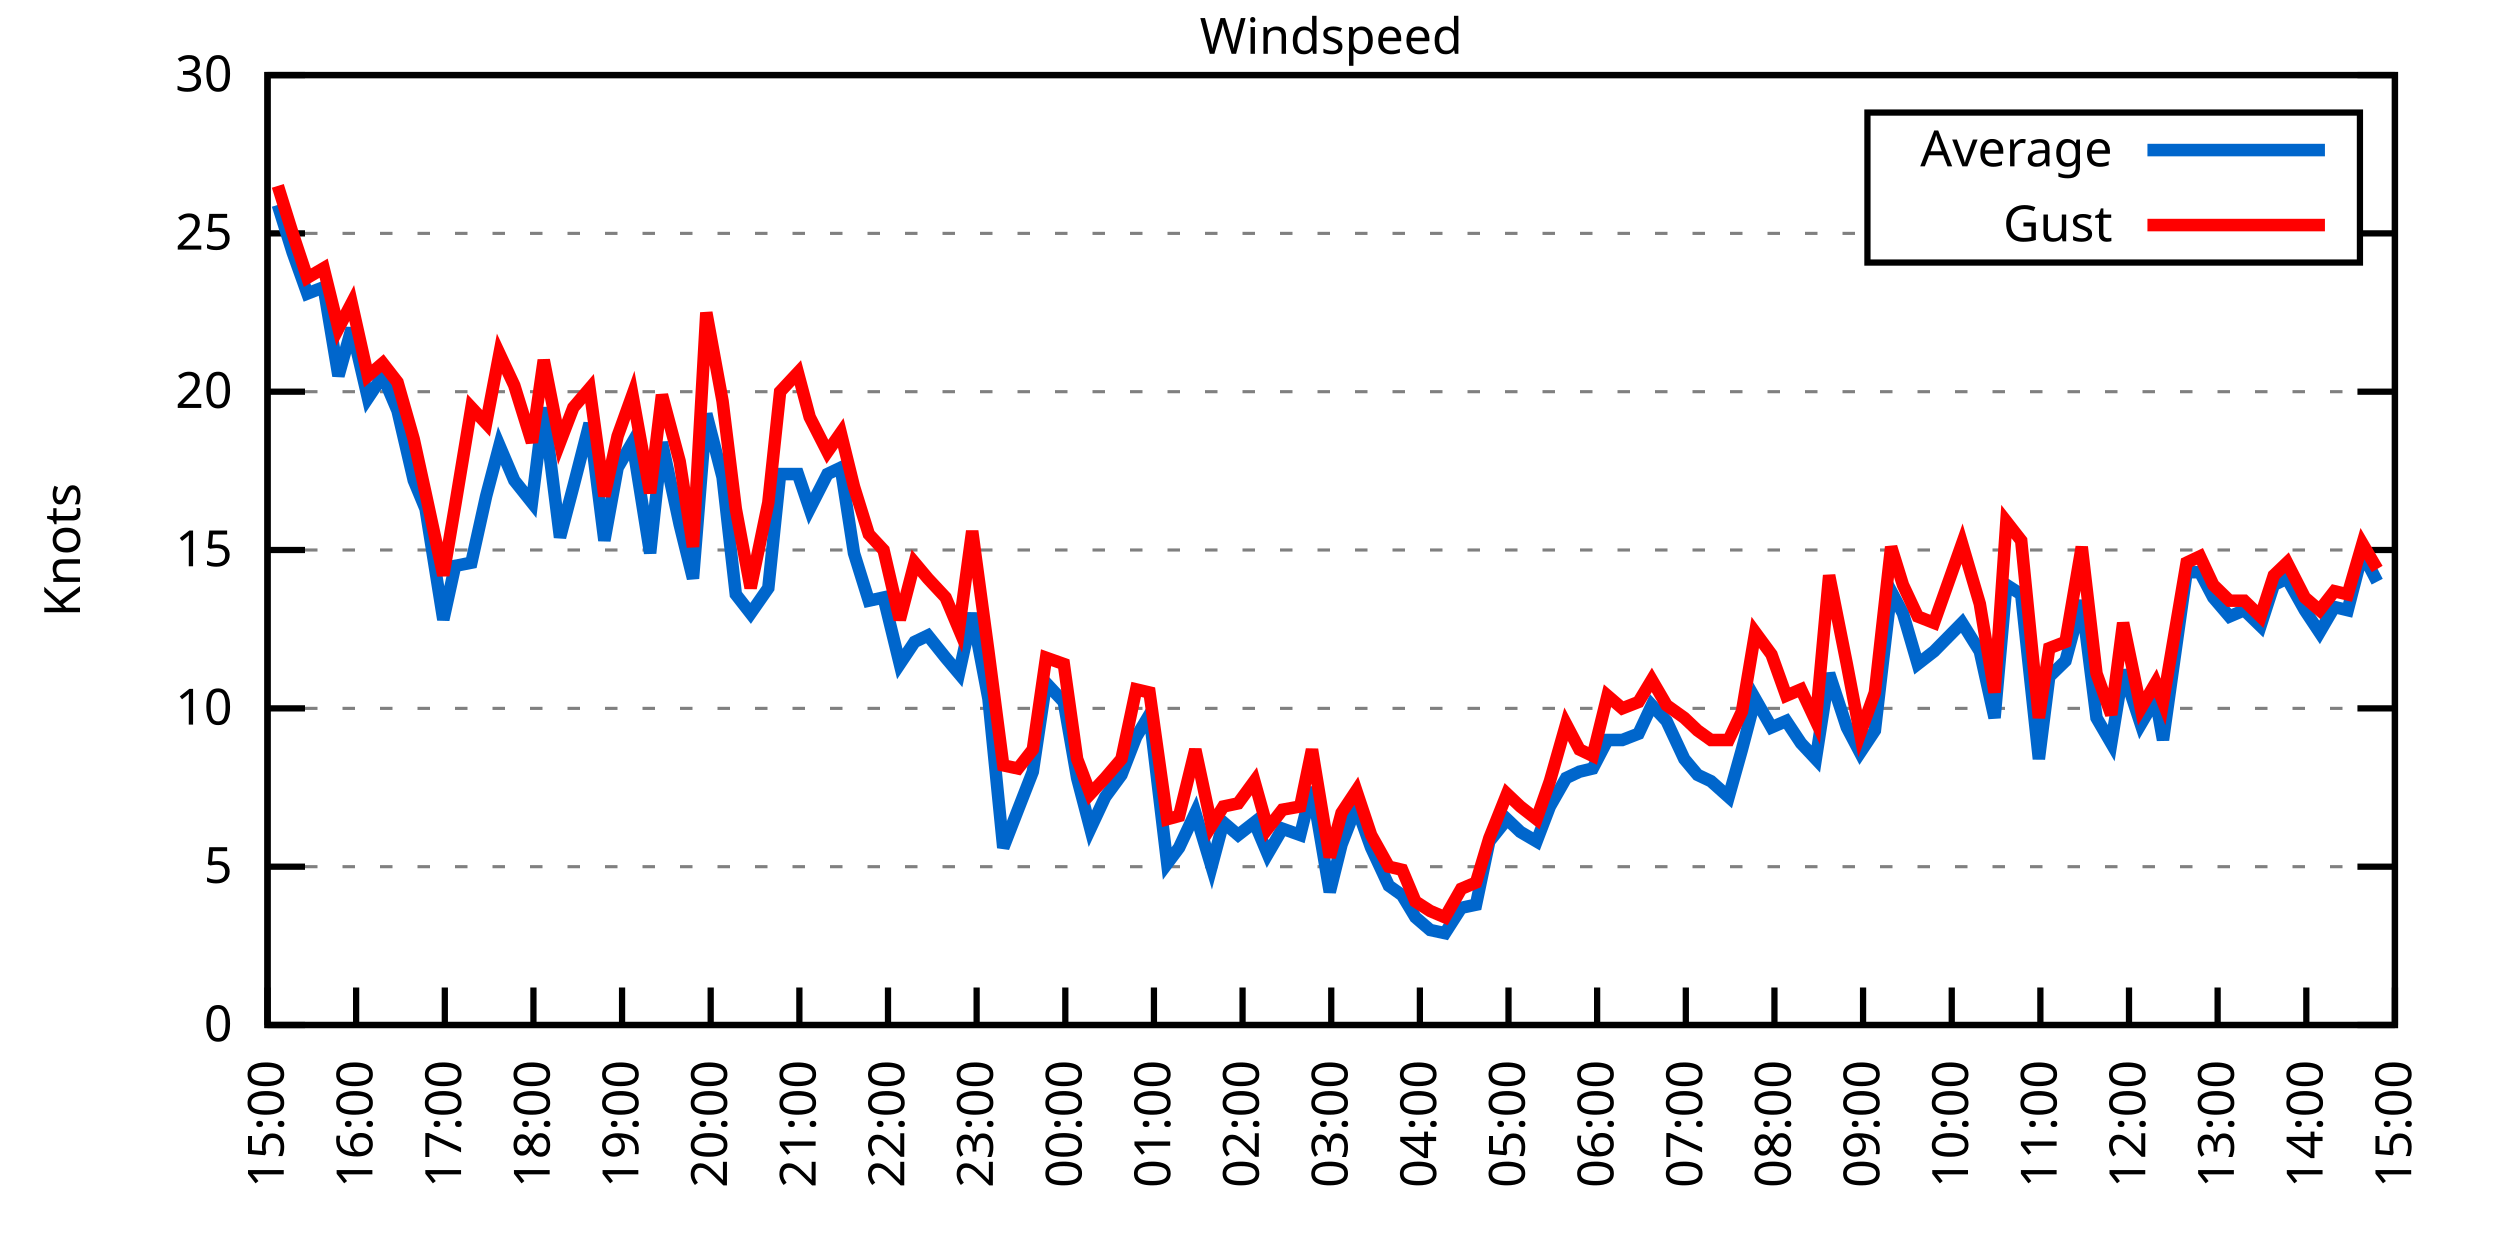
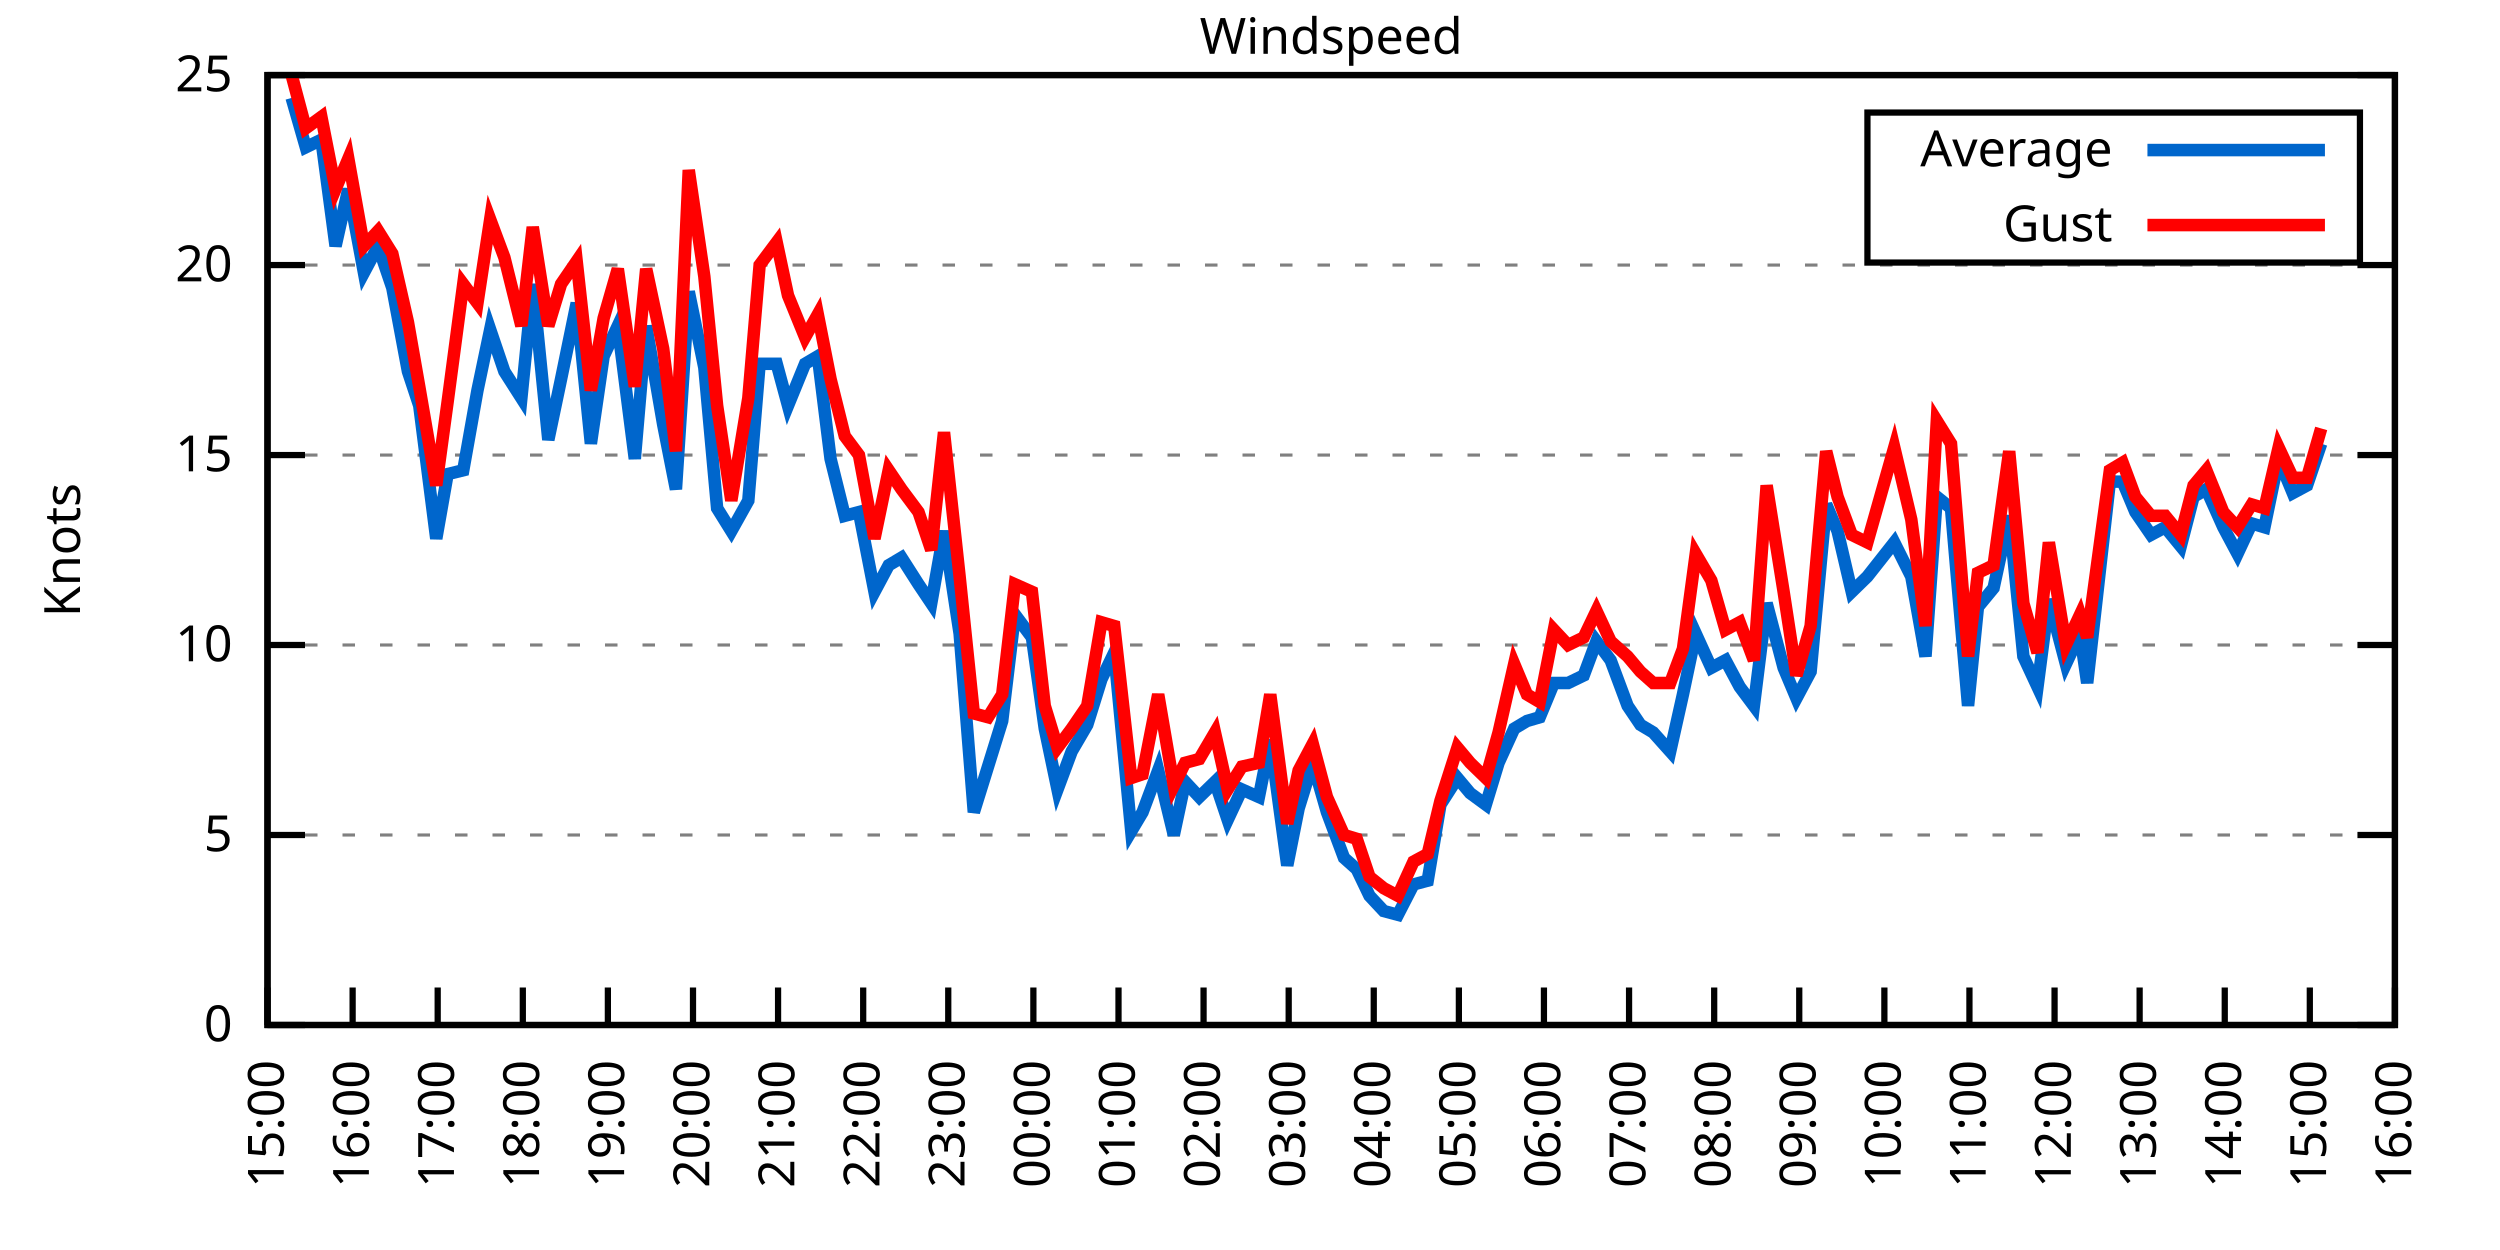
<svg xmlns="http://www.w3.org/2000/svg" xmlns:xlink="http://www.w3.org/1999/xlink" width="400" height="200" viewBox="0 0 400 200">
  <g id="gnuplot_canvas">
    <rect x="0" y="0" width="400" height="200" fill="none" />
    <defs>
      <circle id="gpDot" r="0.5" stroke-width="0.5" stroke="currentColor" />
      <path id="gpPt0" stroke-width="0.333" stroke="currentColor" d="M-1,0 h2 M0,-1 v2" />
      <path id="gpPt1" stroke-width="0.333" stroke="currentColor" d="M-1,-1 L1,1 M1,-1 L-1,1" />
      <path id="gpPt2" stroke-width="0.333" stroke="currentColor" d="M-1,0 L1,0 M0,-1 L0,1 M-1,-1 L1,1 M-1,1 L1,-1" />
      <rect id="gpPt3" stroke-width="0.333" stroke="currentColor" x="-1" y="-1" width="2" height="2" />
      <rect id="gpPt4" stroke-width="0.333" stroke="currentColor" fill="currentColor" x="-1" y="-1" width="2" height="2" />
      <circle id="gpPt5" stroke-width="0.333" stroke="currentColor" cx="0" cy="0" r="1" />
      <use xlink:href="#gpPt5" id="gpPt6" fill="currentColor" stroke="none" />
      <path id="gpPt7" stroke-width="0.333" stroke="currentColor" d="M0,-1.33 L-1.33,0.67 L1.33,0.67 z" />
      <use xlink:href="#gpPt7" id="gpPt8" fill="currentColor" stroke="none" />
      <use xlink:href="#gpPt7" id="gpPt9" stroke="currentColor" transform="rotate(180)" />
      <use xlink:href="#gpPt9" id="gpPt10" fill="currentColor" stroke="none" />
      <use xlink:href="#gpPt3" id="gpPt11" stroke="currentColor" transform="rotate(45)" />
      <use xlink:href="#gpPt11" id="gpPt12" fill="currentColor" stroke="none" />
      <path id="gpPt13" stroke-width="0.333" stroke="currentColor" d="M0,1.330 L1.265,0.411 L0.782,-1.067 L-0.782,-1.076 L-1.265,0.411 z" />
      <use xlink:href="#gpPt13" id="gpPt14" fill="currentColor" stroke="none" />
      <filter id="textbox" filterUnits="objectBoundingBox" x="0" y="0" height="1" width="1">
        <feFlood flood-color="white" flood-opacity="1" result="bgnd" />
        <feComposite in="SourceGraphic" in2="bgnd" operator="atop" />
      </filter>
      <filter id="greybox" filterUnits="objectBoundingBox" x="0" y="0" height="1" width="1">
        <feFlood flood-color="lightgrey" flood-opacity="1" result="grey" />
        <feComposite in="SourceGraphic" in2="grey" operator="atop" />
      </filter>
    </defs>
    <g fill="none" color="white" stroke="currentColor" stroke-width="1.00" stroke-linecap="butt" stroke-linejoin="miter">
</g>
    <g fill="none" color="black" stroke="currentColor" stroke-width="1.00" stroke-linecap="butt" stroke-linejoin="miter">
      <g stroke="none" shape-rendering="crispEdges">
        <polygon fill="rgb(255, 255, 255)" points="42.80,164.00 383.18,164.00 383.18,12.02 42.80,12.02 " />
      </g>
    </g>
    <g fill="none" color="black" stroke="currentColor" stroke-width="1.00" stroke-linecap="butt" stroke-linejoin="miter">
</g>
    <g fill="none" color="black" stroke="black" stroke-width="0.50" stroke-linecap="butt" stroke-linejoin="miter">
</g>
    <g fill="none" color="gray" stroke="currentColor" stroke-width="0.50" stroke-linecap="butt" stroke-linejoin="miter">
      <path stroke="gray" stroke-dasharray="2,4" class="gridline" d="M42.80,164.00 L383.19,164.00  " />
    </g>
    <g fill="none" color="gray" stroke="gray" stroke-width="1.00" stroke-linecap="butt" stroke-linejoin="miter">
</g>
    <g fill="none" color="black" stroke="currentColor" stroke-width="1.00" stroke-linecap="butt" stroke-linejoin="miter">
      <path stroke="black" d="M42.80,164.00 L48.80,164.00 M383.19,164.00 L377.19,164.00  " />
      <g transform="translate(37.20,166.60)" stroke="none" fill="black" font-family="Sans" font-size="8.00" text-anchor="end">
        <text>
          <tspan font-family="Sans"> 0</tspan>
        </text>
      </g>
    </g>
    <g fill="none" color="black" stroke="currentColor" stroke-width="1.00" stroke-linecap="butt" stroke-linejoin="miter">
</g>
    <g fill="none" color="black" stroke="black" stroke-width="0.50" stroke-linecap="butt" stroke-linejoin="miter">
</g>
    <g fill="none" color="gray" stroke="currentColor" stroke-width="0.50" stroke-linecap="butt" stroke-linejoin="miter">
-       <path stroke="gray" stroke-dasharray="2,4" class="gridline" d="M42.80,138.67 L383.19,138.67  " />
-     </g>
-     <g fill="none" color="gray" stroke="gray" stroke-width="1.00" stroke-linecap="butt" stroke-linejoin="miter">
- </g>
-     <g fill="none" color="black" stroke="currentColor" stroke-width="1.00" stroke-linecap="butt" stroke-linejoin="miter">
-       <path stroke="black" d="M42.80,138.67 L48.80,138.67 M383.19,138.67 L377.19,138.67  " />
-       <g transform="translate(37.20,141.27)" stroke="none" fill="black" font-family="Sans" font-size="8.00" text-anchor="end">
+       <path stroke="gray" stroke-dasharray="2,4" class="gridline" d="M42.80,133.60 L383.19,133.60  " />
+     </g>
+     <g fill="none" color="gray" stroke="gray" stroke-width="1.00" stroke-linecap="butt" stroke-linejoin="miter">
+ </g>
+     <g fill="none" color="black" stroke="currentColor" stroke-width="1.00" stroke-linecap="butt" stroke-linejoin="miter">
+       <path stroke="black" d="M42.80,133.60 L48.80,133.60 M383.19,133.60 L377.19,133.60  " />
+       <g transform="translate(37.20,136.20)" stroke="none" fill="black" font-family="Sans" font-size="8.00" text-anchor="end">
        <text>
          <tspan font-family="Sans"> 5</tspan>
        </text>
      </g>
    </g>
    <g fill="none" color="black" stroke="currentColor" stroke-width="1.00" stroke-linecap="butt" stroke-linejoin="miter">
</g>
    <g fill="none" color="black" stroke="black" stroke-width="0.50" stroke-linecap="butt" stroke-linejoin="miter">
</g>
    <g fill="none" color="gray" stroke="currentColor" stroke-width="0.50" stroke-linecap="butt" stroke-linejoin="miter">
-       <path stroke="gray" stroke-dasharray="2,4" class="gridline" d="M42.80,113.34 L383.19,113.34  " />
-     </g>
-     <g fill="none" color="gray" stroke="gray" stroke-width="1.00" stroke-linecap="butt" stroke-linejoin="miter">
- </g>
-     <g fill="none" color="black" stroke="currentColor" stroke-width="1.00" stroke-linecap="butt" stroke-linejoin="miter">
-       <path stroke="black" d="M42.80,113.34 L48.80,113.34 M383.19,113.34 L377.19,113.34  " />
-       <g transform="translate(37.20,115.94)" stroke="none" fill="black" font-family="Sans" font-size="8.00" text-anchor="end">
+       <path stroke="gray" stroke-dasharray="2,4" class="gridline" d="M42.80,103.20 L383.19,103.20  " />
+     </g>
+     <g fill="none" color="gray" stroke="gray" stroke-width="1.00" stroke-linecap="butt" stroke-linejoin="miter">
+ </g>
+     <g fill="none" color="black" stroke="currentColor" stroke-width="1.00" stroke-linecap="butt" stroke-linejoin="miter">
+       <path stroke="black" d="M42.80,103.20 L48.80,103.20 M383.19,103.20 L377.19,103.20  " />
+       <g transform="translate(37.20,105.80)" stroke="none" fill="black" font-family="Sans" font-size="8.00" text-anchor="end">
        <text>
          <tspan font-family="Sans"> 10</tspan>
        </text>
      </g>
    </g>
    <g fill="none" color="black" stroke="currentColor" stroke-width="1.00" stroke-linecap="butt" stroke-linejoin="miter">
</g>
    <g fill="none" color="black" stroke="black" stroke-width="0.50" stroke-linecap="butt" stroke-linejoin="miter">
</g>
    <g fill="none" color="gray" stroke="currentColor" stroke-width="0.50" stroke-linecap="butt" stroke-linejoin="miter">
-       <path stroke="gray" stroke-dasharray="2,4" class="gridline" d="M42.80,88.00 L383.19,88.00  " />
-     </g>
-     <g fill="none" color="gray" stroke="gray" stroke-width="1.00" stroke-linecap="butt" stroke-linejoin="miter">
- </g>
-     <g fill="none" color="black" stroke="currentColor" stroke-width="1.00" stroke-linecap="butt" stroke-linejoin="miter">
-       <path stroke="black" d="M42.80,88.00 L48.80,88.00 M383.19,88.00 L377.19,88.00  " />
-       <g transform="translate(37.20,90.60)" stroke="none" fill="black" font-family="Sans" font-size="8.00" text-anchor="end">
+       <path stroke="gray" stroke-dasharray="2,4" class="gridline" d="M42.80,72.81 L383.19,72.81  " />
+     </g>
+     <g fill="none" color="gray" stroke="gray" stroke-width="1.00" stroke-linecap="butt" stroke-linejoin="miter">
+ </g>
+     <g fill="none" color="black" stroke="currentColor" stroke-width="1.00" stroke-linecap="butt" stroke-linejoin="miter">
+       <path stroke="black" d="M42.80,72.81 L48.80,72.81 M383.19,72.81 L377.19,72.81  " />
+       <g transform="translate(37.20,75.41)" stroke="none" fill="black" font-family="Sans" font-size="8.00" text-anchor="end">
        <text>
          <tspan font-family="Sans"> 15</tspan>
        </text>
      </g>
    </g>
    <g fill="none" color="black" stroke="currentColor" stroke-width="1.00" stroke-linecap="butt" stroke-linejoin="miter">
</g>
    <g fill="none" color="black" stroke="black" stroke-width="0.50" stroke-linecap="butt" stroke-linejoin="miter">
</g>
    <g fill="none" color="gray" stroke="currentColor" stroke-width="0.50" stroke-linecap="butt" stroke-linejoin="miter">
-       <path stroke="gray" stroke-dasharray="2,4" class="gridline" d="M42.80,62.67 L383.19,62.67  " />
-     </g>
-     <g fill="none" color="gray" stroke="gray" stroke-width="1.00" stroke-linecap="butt" stroke-linejoin="miter">
- </g>
-     <g fill="none" color="black" stroke="currentColor" stroke-width="1.00" stroke-linecap="butt" stroke-linejoin="miter">
-       <path stroke="black" d="M42.80,62.67 L48.80,62.67 M383.19,62.67 L377.19,62.67  " />
-       <g transform="translate(37.20,65.27)" stroke="none" fill="black" font-family="Sans" font-size="8.00" text-anchor="end">
+       <path stroke="gray" stroke-dasharray="2,4" class="gridline" d="M42.80,42.41 L383.19,42.41  " />
+     </g>
+     <g fill="none" color="gray" stroke="gray" stroke-width="1.00" stroke-linecap="butt" stroke-linejoin="miter">
+ </g>
+     <g fill="none" color="black" stroke="currentColor" stroke-width="1.00" stroke-linecap="butt" stroke-linejoin="miter">
+       <path stroke="black" d="M42.80,42.41 L48.80,42.41 M383.19,42.41 L377.19,42.41  " />
+       <g transform="translate(37.20,45.01)" stroke="none" fill="black" font-family="Sans" font-size="8.00" text-anchor="end">
        <text>
          <tspan font-family="Sans"> 20</tspan>
-         </text>
-       </g>
-     </g>
-     <g fill="none" color="black" stroke="currentColor" stroke-width="1.00" stroke-linecap="butt" stroke-linejoin="miter">
- </g>
-     <g fill="none" color="black" stroke="black" stroke-width="0.50" stroke-linecap="butt" stroke-linejoin="miter">
- </g>
-     <g fill="none" color="gray" stroke="currentColor" stroke-width="0.50" stroke-linecap="butt" stroke-linejoin="miter">
-       <path stroke="gray" stroke-dasharray="2,4" class="gridline" d="M42.80,37.34 L298.79,37.34 M377.59,37.34 L383.19,37.34  " />
-     </g>
-     <g fill="none" color="gray" stroke="gray" stroke-width="1.00" stroke-linecap="butt" stroke-linejoin="miter">
- </g>
-     <g fill="none" color="black" stroke="currentColor" stroke-width="1.00" stroke-linecap="butt" stroke-linejoin="miter">
-       <path stroke="black" d="M42.80,37.34 L48.80,37.34 M383.19,37.34 L377.19,37.34  " />
-       <g transform="translate(37.20,39.94)" stroke="none" fill="black" font-family="Sans" font-size="8.00" text-anchor="end">
-         <text>
-           <tspan font-family="Sans"> 25</tspan>
        </text>
      </g>
    </g>
    <g fill="none" color="black" stroke="currentColor" stroke-width="1.00" stroke-linecap="butt" stroke-linejoin="miter">
</g>
    <g fill="none" color="black" stroke="black" stroke-width="0.50" stroke-linecap="butt" stroke-linejoin="miter">
</g>
    <g fill="none" color="gray" stroke="currentColor" stroke-width="0.50" stroke-linecap="butt" stroke-linejoin="miter">
      <path stroke="gray" stroke-dasharray="2,4" class="gridline" d="M42.80,12.01 L383.19,12.01  " />
    </g>
    <g fill="none" color="gray" stroke="gray" stroke-width="1.00" stroke-linecap="butt" stroke-linejoin="miter">
</g>
    <g fill="none" color="black" stroke="currentColor" stroke-width="1.00" stroke-linecap="butt" stroke-linejoin="miter">
      <path stroke="black" d="M42.80,12.01 L48.80,12.01 M383.19,12.01 L377.19,12.01  " />
      <g transform="translate(37.20,14.61)" stroke="none" fill="black" font-family="Sans" font-size="8.00" text-anchor="end">
        <text>
-           <tspan font-family="Sans"> 30</tspan>
+           <tspan font-family="Sans"> 25</tspan>
        </text>
      </g>
    </g>
    <g fill="none" color="black" stroke="currentColor" stroke-width="1.00" stroke-linecap="butt" stroke-linejoin="miter">
      <path stroke="black" d="M42.80,164.00 L42.80,158.00  " />
      <g transform="translate(45.40,169.60) rotate(270.00)" stroke="none" fill="black" font-family="Sans" font-size="8.00" text-anchor="end">
        <text>
          <tspan font-family="Sans">15:00</tspan>
        </text>
      </g>
    </g>
    <g fill="none" color="black" stroke="currentColor" stroke-width="1.00" stroke-linecap="butt" stroke-linejoin="miter">
-       <path stroke="black" d="M56.98,164.00 L56.98,158.00  " />
-       <g transform="translate(59.58,169.60) rotate(270.00)" stroke="none" fill="black" font-family="Sans" font-size="8.00" text-anchor="end">
+       <path stroke="black" d="M56.42,164.00 L56.42,158.00  " />
+       <g transform="translate(59.02,169.60) rotate(270.00)" stroke="none" fill="black" font-family="Sans" font-size="8.00" text-anchor="end">
        <text>
          <tspan font-family="Sans">16:00</tspan>
        </text>
      </g>
    </g>
    <g fill="none" color="black" stroke="currentColor" stroke-width="1.00" stroke-linecap="butt" stroke-linejoin="miter">
-       <path stroke="black" d="M71.17,164.00 L71.17,158.00  " />
-       <g transform="translate(73.77,169.60) rotate(270.00)" stroke="none" fill="black" font-family="Sans" font-size="8.00" text-anchor="end">
+       <path stroke="black" d="M70.03,164.00 L70.03,158.00  " />
+       <g transform="translate(72.63,169.60) rotate(270.00)" stroke="none" fill="black" font-family="Sans" font-size="8.00" text-anchor="end">
        <text>
          <tspan font-family="Sans">17:00</tspan>
        </text>
      </g>
    </g>
    <g fill="none" color="black" stroke="currentColor" stroke-width="1.00" stroke-linecap="butt" stroke-linejoin="miter">
-       <path stroke="black" d="M85.35,164.00 L85.35,158.00  " />
-       <g transform="translate(87.95,169.60) rotate(270.00)" stroke="none" fill="black" font-family="Sans" font-size="8.00" text-anchor="end">
+       <path stroke="black" d="M83.65,164.00 L83.65,158.00  " />
+       <g transform="translate(86.25,169.60) rotate(270.00)" stroke="none" fill="black" font-family="Sans" font-size="8.00" text-anchor="end">
        <text>
          <tspan font-family="Sans">18:00</tspan>
        </text>
      </g>
    </g>
    <g fill="none" color="black" stroke="currentColor" stroke-width="1.00" stroke-linecap="butt" stroke-linejoin="miter">
-       <path stroke="black" d="M99.53,164.00 L99.53,158.00  " />
-       <g transform="translate(102.13,169.60) rotate(270.00)" stroke="none" fill="black" font-family="Sans" font-size="8.00" text-anchor="end">
+       <path stroke="black" d="M97.26,164.00 L97.26,158.00  " />
+       <g transform="translate(99.86,169.60) rotate(270.00)" stroke="none" fill="black" font-family="Sans" font-size="8.00" text-anchor="end">
        <text>
          <tspan font-family="Sans">19:00</tspan>
        </text>
      </g>
    </g>
    <g fill="none" color="black" stroke="currentColor" stroke-width="1.00" stroke-linecap="butt" stroke-linejoin="miter">
-       <path stroke="black" d="M113.71,164.00 L113.71,158.00  " />
-       <g transform="translate(116.31,169.60) rotate(270.00)" stroke="none" fill="black" font-family="Sans" font-size="8.00" text-anchor="end">
+       <path stroke="black" d="M110.88,164.00 L110.88,158.00  " />
+       <g transform="translate(113.48,169.60) rotate(270.00)" stroke="none" fill="black" font-family="Sans" font-size="8.00" text-anchor="end">
        <text>
          <tspan font-family="Sans">20:00</tspan>
        </text>
      </g>
    </g>
    <g fill="none" color="black" stroke="currentColor" stroke-width="1.00" stroke-linecap="butt" stroke-linejoin="miter">
-       <path stroke="black" d="M127.90,164.00 L127.90,158.00  " />
-       <g transform="translate(130.50,169.60) rotate(270.00)" stroke="none" fill="black" font-family="Sans" font-size="8.00" text-anchor="end">
+       <path stroke="black" d="M124.49,164.00 L124.49,158.00  " />
+       <g transform="translate(127.09,169.60) rotate(270.00)" stroke="none" fill="black" font-family="Sans" font-size="8.00" text-anchor="end">
        <text>
          <tspan font-family="Sans">21:00</tspan>
        </text>
      </g>
    </g>
    <g fill="none" color="black" stroke="currentColor" stroke-width="1.00" stroke-linecap="butt" stroke-linejoin="miter">
-       <path stroke="black" d="M142.08,164.00 L142.08,158.00  " />
-       <g transform="translate(144.68,169.60) rotate(270.00)" stroke="none" fill="black" font-family="Sans" font-size="8.00" text-anchor="end">
+       <path stroke="black" d="M138.11,164.00 L138.11,158.00  " />
+       <g transform="translate(140.71,169.60) rotate(270.00)" stroke="none" fill="black" font-family="Sans" font-size="8.00" text-anchor="end">
        <text>
          <tspan font-family="Sans">22:00</tspan>
        </text>
      </g>
    </g>
    <g fill="none" color="black" stroke="currentColor" stroke-width="1.00" stroke-linecap="butt" stroke-linejoin="miter">
-       <path stroke="black" d="M156.26,164.00 L156.26,158.00  " />
-       <g transform="translate(158.86,169.60) rotate(270.00)" stroke="none" fill="black" font-family="Sans" font-size="8.00" text-anchor="end">
+       <path stroke="black" d="M151.72,164.00 L151.72,158.00  " />
+       <g transform="translate(154.32,169.60) rotate(270.00)" stroke="none" fill="black" font-family="Sans" font-size="8.00" text-anchor="end">
        <text>
          <tspan font-family="Sans">23:00</tspan>
        </text>
      </g>
    </g>
    <g fill="none" color="black" stroke="currentColor" stroke-width="1.00" stroke-linecap="butt" stroke-linejoin="miter">
-       <path stroke="black" d="M170.45,164.00 L170.45,158.00  " />
-       <g transform="translate(173.05,169.60) rotate(270.00)" stroke="none" fill="black" font-family="Sans" font-size="8.00" text-anchor="end">
+       <path stroke="black" d="M165.34,164.00 L165.34,158.00  " />
+       <g transform="translate(167.94,169.60) rotate(270.00)" stroke="none" fill="black" font-family="Sans" font-size="8.00" text-anchor="end">
        <text>
          <tspan font-family="Sans">00:00</tspan>
        </text>
      </g>
    </g>
    <g fill="none" color="black" stroke="currentColor" stroke-width="1.00" stroke-linecap="butt" stroke-linejoin="miter">
-       <path stroke="black" d="M184.63,164.00 L184.63,158.00  " />
-       <g transform="translate(187.23,169.60) rotate(270.00)" stroke="none" fill="black" font-family="Sans" font-size="8.00" text-anchor="end">
+       <path stroke="black" d="M178.96,164.00 L178.96,158.00  " />
+       <g transform="translate(181.56,169.60) rotate(270.00)" stroke="none" fill="black" font-family="Sans" font-size="8.00" text-anchor="end">
        <text>
          <tspan font-family="Sans">01:00</tspan>
        </text>
      </g>
    </g>
    <g fill="none" color="black" stroke="currentColor" stroke-width="1.00" stroke-linecap="butt" stroke-linejoin="miter">
-       <path stroke="black" d="M198.81,164.00 L198.81,158.00  " />
-       <g transform="translate(201.41,169.60) rotate(270.00)" stroke="none" fill="black" font-family="Sans" font-size="8.00" text-anchor="end">
+       <path stroke="black" d="M192.57,164.00 L192.57,158.00  " />
+       <g transform="translate(195.17,169.60) rotate(270.00)" stroke="none" fill="black" font-family="Sans" font-size="8.00" text-anchor="end">
        <text>
          <tspan font-family="Sans">02:00</tspan>
        </text>
      </g>
    </g>
    <g fill="none" color="black" stroke="currentColor" stroke-width="1.00" stroke-linecap="butt" stroke-linejoin="miter">
-       <path stroke="black" d="M213.00,164.00 L213.00,158.00  " />
-       <g transform="translate(215.60,169.60) rotate(270.00)" stroke="none" fill="black" font-family="Sans" font-size="8.00" text-anchor="end">
+       <path stroke="black" d="M206.19,164.00 L206.19,158.00  " />
+       <g transform="translate(208.79,169.60) rotate(270.00)" stroke="none" fill="black" font-family="Sans" font-size="8.00" text-anchor="end">
        <text>
          <tspan font-family="Sans">03:00</tspan>
        </text>
      </g>
    </g>
    <g fill="none" color="black" stroke="currentColor" stroke-width="1.00" stroke-linecap="butt" stroke-linejoin="miter">
-       <path stroke="black" d="M227.18,164.00 L227.18,158.00  " />
-       <g transform="translate(229.78,169.60) rotate(270.00)" stroke="none" fill="black" font-family="Sans" font-size="8.00" text-anchor="end">
+       <path stroke="black" d="M219.80,164.00 L219.80,158.00  " />
+       <g transform="translate(222.40,169.60) rotate(270.00)" stroke="none" fill="black" font-family="Sans" font-size="8.00" text-anchor="end">
        <text>
          <tspan font-family="Sans">04:00</tspan>
        </text>
      </g>
    </g>
    <g fill="none" color="black" stroke="currentColor" stroke-width="1.00" stroke-linecap="butt" stroke-linejoin="miter">
-       <path stroke="black" d="M241.36,164.00 L241.36,158.00  " />
-       <g transform="translate(243.96,169.60) rotate(270.00)" stroke="none" fill="black" font-family="Sans" font-size="8.00" text-anchor="end">
+       <path stroke="black" d="M233.42,164.00 L233.42,158.00  " />
+       <g transform="translate(236.02,169.60) rotate(270.00)" stroke="none" fill="black" font-family="Sans" font-size="8.00" text-anchor="end">
        <text>
          <tspan font-family="Sans">05:00</tspan>
        </text>
      </g>
    </g>
    <g fill="none" color="black" stroke="currentColor" stroke-width="1.00" stroke-linecap="butt" stroke-linejoin="miter">
-       <path stroke="black" d="M255.54,164.00 L255.54,158.00  " />
-       <g transform="translate(258.14,169.60) rotate(270.00)" stroke="none" fill="black" font-family="Sans" font-size="8.00" text-anchor="end">
+       <path stroke="black" d="M247.03,164.00 L247.03,158.00  " />
+       <g transform="translate(249.63,169.60) rotate(270.00)" stroke="none" fill="black" font-family="Sans" font-size="8.00" text-anchor="end">
        <text>
          <tspan font-family="Sans">06:00</tspan>
        </text>
      </g>
    </g>
    <g fill="none" color="black" stroke="currentColor" stroke-width="1.00" stroke-linecap="butt" stroke-linejoin="miter">
-       <path stroke="black" d="M269.73,164.00 L269.73,158.00  " />
-       <g transform="translate(272.33,169.60) rotate(270.00)" stroke="none" fill="black" font-family="Sans" font-size="8.00" text-anchor="end">
+       <path stroke="black" d="M260.65,164.00 L260.65,158.00  " />
+       <g transform="translate(263.25,169.60) rotate(270.00)" stroke="none" fill="black" font-family="Sans" font-size="8.00" text-anchor="end">
        <text>
          <tspan font-family="Sans">07:00</tspan>
        </text>
      </g>
    </g>
    <g fill="none" color="black" stroke="currentColor" stroke-width="1.00" stroke-linecap="butt" stroke-linejoin="miter">
-       <path stroke="black" d="M283.91,164.00 L283.91,158.00  " />
-       <g transform="translate(286.51,169.60) rotate(270.00)" stroke="none" fill="black" font-family="Sans" font-size="8.00" text-anchor="end">
+       <path stroke="black" d="M274.27,164.00 L274.27,158.00  " />
+       <g transform="translate(276.87,169.60) rotate(270.00)" stroke="none" fill="black" font-family="Sans" font-size="8.00" text-anchor="end">
        <text>
          <tspan font-family="Sans">08:00</tspan>
        </text>
      </g>
    </g>
    <g fill="none" color="black" stroke="currentColor" stroke-width="1.00" stroke-linecap="butt" stroke-linejoin="miter">
-       <path stroke="black" d="M298.09,164.00 L298.09,158.00  " />
-       <g transform="translate(300.69,169.60) rotate(270.00)" stroke="none" fill="black" font-family="Sans" font-size="8.00" text-anchor="end">
+       <path stroke="black" d="M287.88,164.00 L287.88,158.00  " />
+       <g transform="translate(290.48,169.60) rotate(270.00)" stroke="none" fill="black" font-family="Sans" font-size="8.00" text-anchor="end">
        <text>
          <tspan font-family="Sans">09:00</tspan>
        </text>
      </g>
    </g>
    <g fill="none" color="black" stroke="currentColor" stroke-width="1.00" stroke-linecap="butt" stroke-linejoin="miter">
-       <path stroke="black" d="M312.28,164.00 L312.28,158.00  " />
-       <g transform="translate(314.88,169.60) rotate(270.00)" stroke="none" fill="black" font-family="Sans" font-size="8.00" text-anchor="end">
+       <path stroke="black" d="M301.50,164.00 L301.50,158.00  " />
+       <g transform="translate(304.10,169.60) rotate(270.00)" stroke="none" fill="black" font-family="Sans" font-size="8.00" text-anchor="end">
        <text>
          <tspan font-family="Sans">10:00</tspan>
        </text>
      </g>
    </g>
    <g fill="none" color="black" stroke="currentColor" stroke-width="1.00" stroke-linecap="butt" stroke-linejoin="miter">
-       <path stroke="black" d="M326.46,164.00 L326.46,158.00  " />
-       <g transform="translate(329.06,169.60) rotate(270.00)" stroke="none" fill="black" font-family="Sans" font-size="8.00" text-anchor="end">
+       <path stroke="black" d="M315.11,164.00 L315.11,158.00  " />
+       <g transform="translate(317.71,169.60) rotate(270.00)" stroke="none" fill="black" font-family="Sans" font-size="8.00" text-anchor="end">
        <text>
          <tspan font-family="Sans">11:00</tspan>
        </text>
      </g>
    </g>
    <g fill="none" color="black" stroke="currentColor" stroke-width="1.00" stroke-linecap="butt" stroke-linejoin="miter">
-       <path stroke="black" d="M340.64,164.00 L340.64,158.00  " />
-       <g transform="translate(343.24,169.60) rotate(270.00)" stroke="none" fill="black" font-family="Sans" font-size="8.00" text-anchor="end">
+       <path stroke="black" d="M328.73,164.00 L328.73,158.00  " />
+       <g transform="translate(331.33,169.60) rotate(270.00)" stroke="none" fill="black" font-family="Sans" font-size="8.00" text-anchor="end">
        <text>
          <tspan font-family="Sans">12:00</tspan>
        </text>
      </g>
    </g>
    <g fill="none" color="black" stroke="currentColor" stroke-width="1.00" stroke-linecap="butt" stroke-linejoin="miter">
-       <path stroke="black" d="M354.82,164.00 L354.82,158.00  " />
-       <g transform="translate(357.42,169.60) rotate(270.00)" stroke="none" fill="black" font-family="Sans" font-size="8.00" text-anchor="end">
+       <path stroke="black" d="M342.34,164.00 L342.34,158.00  " />
+       <g transform="translate(344.94,169.60) rotate(270.00)" stroke="none" fill="black" font-family="Sans" font-size="8.00" text-anchor="end">
        <text>
          <tspan font-family="Sans">13:00</tspan>
        </text>
      </g>
    </g>
    <g fill="none" color="black" stroke="currentColor" stroke-width="1.00" stroke-linecap="butt" stroke-linejoin="miter">
-       <path stroke="black" d="M369.01,164.00 L369.01,158.00  " />
-       <g transform="translate(371.61,169.60) rotate(270.00)" stroke="none" fill="black" font-family="Sans" font-size="8.00" text-anchor="end">
+       <path stroke="black" d="M355.96,164.00 L355.96,158.00  " />
+       <g transform="translate(358.56,169.60) rotate(270.00)" stroke="none" fill="black" font-family="Sans" font-size="8.00" text-anchor="end">
        <text>
          <tspan font-family="Sans">14:00</tspan>
+         </text>
+       </g>
+     </g>
+     <g fill="none" color="black" stroke="currentColor" stroke-width="1.00" stroke-linecap="butt" stroke-linejoin="miter">
+       <path stroke="black" d="M369.57,164.00 L369.57,158.00  " />
+       <g transform="translate(372.17,169.60) rotate(270.00)" stroke="none" fill="black" font-family="Sans" font-size="8.00" text-anchor="end">
+         <text>
+           <tspan font-family="Sans">15:00</tspan>
        </text>
      </g>
    </g>
    <g fill="none" color="black" stroke="currentColor" stroke-width="1.00" stroke-linecap="butt" stroke-linejoin="miter">
      <path stroke="black" d="M383.19,164.00 L383.19,158.00  " />
      <g transform="translate(385.79,169.60) rotate(270.00)" stroke="none" fill="black" font-family="Sans" font-size="8.00" text-anchor="end">
        <text>
-           <tspan font-family="Sans">15:00</tspan>
+           <tspan font-family="Sans">16:00</tspan>
        </text>
      </g>
    </g>
    <g fill="none" color="black" stroke="currentColor" stroke-width="1.00" stroke-linecap="butt" stroke-linejoin="miter">
</g>
    <g fill="none" color="black" stroke="currentColor" stroke-width="1.00" stroke-linecap="butt" stroke-linejoin="miter">
      <path stroke="black" d="M42.80,12.01 L42.80,164.00 L383.19,164.00 L383.19,12.01 L42.80,12.01 Z  " />
    </g>
    <g fill="none" color="black" stroke="currentColor" stroke-width="1.00" stroke-linecap="butt" stroke-linejoin="miter">
</g>
    <g fill="none" color="black" stroke="currentColor" stroke-width="1.00" stroke-linecap="butt" stroke-linejoin="miter">
      <path stroke="black" d="M298.79,42.01 L298.79,18.01 L377.59,18.01 L377.59,42.01 L298.79,42.01 Z  " />
    </g>
    <g id="Windspeed_plot_1">
      <g fill="none" color="white" stroke="black" stroke-width="2.00" stroke-linecap="butt" stroke-linejoin="miter">
</g>
      <g fill="none" color="black" stroke="currentColor" stroke-width="2.00" stroke-linecap="butt" stroke-linejoin="miter">
        <g transform="translate(337.99,26.61)" stroke="none" fill="black" font-family="Sans" font-size="8.00" text-anchor="end">
          <text>
            <tspan font-family="Sans">Average</tspan>
          </text>
        </g>
      </g>
      <g fill="none" color="black" stroke="currentColor" stroke-width="2.00" stroke-linecap="butt" stroke-linejoin="miter">
-         <path stroke="rgb(  0, 102, 204)" d="M343.59,24.01 L371.99,24.01 M44.45,32.78 L46.82,40.38 L49.18,46.97 L51.78,45.95 L54.15,60.14 L56.27,52.54   L58.87,63.69 L61.24,60.14 L63.60,65.71 L66.20,76.86 L68.09,81.42 L70.93,99.15 L72.82,90.54 L75.42,90.03   L77.78,79.39 L79.91,71.29 L82.28,76.86 L85.11,80.41 L87.00,65.21 L89.60,85.98 L91.73,77.87 L94.33,67.74   L96.70,86.49 L98.82,74.83 L101.19,70.78 L104.02,88.51 L105.91,70.78 L108.75,83.95 L110.88,92.56 L113.01,66.22   L115.61,76.35 L117.73,95.10 L120.10,98.14 L122.93,94.08 L124.82,75.85 L127.66,75.85 L129.55,81.42 L132.39,75.85   L134.52,74.83 L136.64,88.51 L139.01,96.11 L141.37,95.60 L143.97,106.24 L146.34,102.70 L148.46,101.68 L151.30,105.23   L153.43,107.76 L155.55,98.14 L158.15,111.82 L160.52,135.63 L162.88,129.55 L165.25,123.47 L167.37,109.28 L170.21,112.32   L172.34,124.48 L174.46,132.59 L176.83,127.52 L179.43,123.98 L181.79,117.90 L183.92,114.35 L186.76,138.16 L188.65,135.63   L191.25,130.06 L193.85,138.67 L195.74,131.58 L198.10,133.60 L200.70,131.58 L202.83,136.64 L205.19,132.59 L208.03,133.60   L209.92,126.00 L212.76,142.72 L214.65,135.12 L217.01,129.04 L219.38,135.63 L222.21,141.71 L224.34,143.23 L226.47,146.77   L228.83,148.80 L231.20,149.31 L233.80,145.25 L236.16,144.75 L238.29,134.62 L241.12,131.07 L243.25,133.10 L245.85,134.62   L247.98,129.04 L250.58,124.48 L252.71,123.47 L254.83,122.96 L257.20,118.40 L259.56,118.40 L262.16,117.39 L264.29,112.83   L266.65,115.36 L269.49,121.44 L271.62,123.98 L273.75,124.99 L276.58,127.52 L278.71,119.92 L280.84,111.82 L283.44,116.38   L285.80,115.36 L288.16,118.91 L290.53,121.44 L292.66,107.76 L295.49,116.38 L297.62,120.43 L299.98,116.88 L302.58,94.59   L304.47,98.14 L306.84,106.24 L309.44,104.22 L313.93,99.66 L316.77,104.22 L319.13,114.86 L321.02,93.58 L323.39,95.10   L326.22,121.44 L327.88,108.27 L330.48,105.74 L333.08,96.11 L335.44,114.86 L337.80,118.91 L339.70,107.26 L342.53,115.87   L344.90,111.82 L346.08,118.40 L349.86,91.55 L351.99,91.55 L354.12,95.60 L356.72,98.64 L359.08,97.63 L361.68,100.16   L363.81,93.58 L365.93,92.56 L368.77,97.63 L371.13,101.18 L373.50,97.12 L375.63,97.63 L377.99,88.51 L380.35,93.07    " />
+         <path stroke="rgb(  0, 102, 204)" d="M343.59,24.01 L371.99,24.01 M46.66,15.66 L48.93,23.56 L51.42,22.35 L53.69,39.37 L55.73,30.25 L58.23,43.62   L60.50,39.37 L62.77,46.06 L65.27,59.43 L67.08,64.90 L69.80,86.18 L71.62,75.85 L74.12,75.24 L76.39,62.47   L78.43,52.74 L80.70,59.43 L83.42,63.69 L85.24,45.45 L87.73,70.37 L89.77,60.65 L92.27,48.49 L94.54,70.98   L96.58,57.00 L98.85,52.14 L101.57,73.41 L103.39,52.14 L106.11,67.94 L108.15,78.28 L110.20,46.66 L112.69,58.82   L114.74,81.32 L117.01,84.97 L119.73,80.10 L121.54,58.21 L124.27,58.21 L126.08,64.90 L128.81,58.21 L130.85,57.00   L132.89,73.41 L135.16,82.53 L137.43,81.93 L139.92,94.69 L142.19,90.44 L144.24,89.22 L146.96,93.48 L149.00,96.52   L151.04,84.97 L153.54,101.38 L155.81,129.95 L158.08,122.66 L160.35,115.36 L162.39,98.34 L165.11,101.99 L167.16,116.58   L169.20,126.31 L171.47,120.23 L173.96,115.97 L176.23,108.68 L178.28,104.42 L181.00,132.99 L182.81,129.95 L185.31,123.27   L187.81,133.60 L189.62,125.09 L191.89,127.52 L194.39,125.09 L196.43,131.17 L198.70,126.31 L201.42,127.52 L203.24,118.40   L205.96,138.47 L207.78,129.35 L210.04,122.05 L212.31,129.95 L215.04,137.25 L217.08,139.07 L219.12,143.33 L221.39,145.76   L223.66,146.37 L226.16,141.51 L228.43,140.90 L230.47,128.74 L233.19,124.48 L235.23,126.91 L237.73,128.74 L239.77,122.05   L242.27,116.58 L244.31,115.36 L246.35,114.76 L248.62,109.28 L250.89,109.28 L253.39,108.07 L255.43,102.60 L257.70,105.64   L260.42,112.93 L262.47,115.97 L264.51,117.19 L267.23,120.23 L269.27,111.11 L271.32,101.38 L273.81,106.85 L276.08,105.64   L278.35,109.89 L280.62,112.93 L282.66,96.52 L285.38,106.85 L287.43,111.72 L289.70,107.46 L292.19,80.71 L294.01,84.97   L296.28,94.69 L298.77,92.26 L303.08,86.79 L305.81,92.26 L308.08,105.03 L309.89,79.49 L312.16,81.32 L314.89,112.93   L316.47,97.12 L318.97,94.08 L321.47,82.53 L323.74,105.03 L326.00,109.89 L327.82,95.91 L330.54,106.24 L332.81,101.38   L333.95,109.28 L337.58,77.06 L339.62,77.06 L341.66,81.93 L344.16,85.57 L346.43,84.36 L348.92,87.40 L350.97,79.49   L353.01,78.28 L355.73,84.36 L358.00,88.61 L360.27,83.75 L362.31,84.36 L364.58,73.41 L366.85,78.89 L369.12,77.67   L371.39,70.98  " />
      </g>
    </g>
    <g id="Windspeed_plot_2">
      <g fill="none" color="black" stroke="currentColor" stroke-width="2.00" stroke-linecap="butt" stroke-linejoin="miter">
        <g transform="translate(337.99,38.61)" stroke="none" fill="black" font-family="Sans" font-size="8.00" text-anchor="end">
          <text>
            <tspan font-family="Sans">Gust</tspan>
          </text>
        </g>
      </g>
      <g fill="none" color="black" stroke="currentColor" stroke-width="2.00" stroke-linecap="butt" stroke-linejoin="miter">
-         <path stroke="rgb(255,   0,   0)" d="M343.59,36.01 L371.99,36.01 M44.45,29.74 L46.82,37.34 L49.18,44.43 L51.78,42.91 L54.15,52.54 L56.27,48.49   L58.87,60.14 L61.24,58.11 L63.60,61.15 L66.20,70.27 L68.09,78.89 L70.93,92.06 L72.82,80.91 L75.42,65.21   L77.78,67.74 L79.91,56.59 L82.28,61.66 L85.11,70.78 L87.00,57.61 L89.60,70.78 L91.73,65.21 L94.33,62.17   L96.70,79.39 L98.82,69.77 L101.19,63.18 L104.02,78.89 L105.91,63.18 L108.75,73.82 L110.88,87.50 L113.01,50.01   L115.61,64.19 L117.73,81.42 L120.10,94.08 L122.93,80.41 L124.82,62.67 L127.66,59.63 L129.55,66.73 L132.39,72.30   L134.52,69.26 L136.64,77.87 L139.01,85.47 L141.37,88.00 L143.97,99.15 L146.34,90.03 L148.46,92.56 L151.30,95.60   L153.43,100.67 L155.55,84.97 L158.15,104.22 L160.52,122.46 L162.88,122.96 L165.25,119.92 L167.37,105.23 L170.21,106.24   L172.34,121.44 L174.46,127.02 L176.83,124.48 L179.43,121.44 L181.79,110.30 L183.92,110.80 L186.76,131.07 L188.65,130.56   L191.25,119.92 L193.85,132.08 L195.74,129.04 L198.10,128.54 L200.70,124.99 L202.83,132.59 L205.19,129.55 L208.03,129.04   L209.92,119.92 L212.76,137.15 L214.65,130.06 L217.01,126.51 L219.38,133.60 L222.21,138.67 L224.34,139.17 L226.47,144.24   L228.83,145.76 L231.20,146.77 L233.80,142.21 L236.16,141.20 L238.29,134.11 L241.12,127.02 L243.25,129.04 L245.85,131.07   L247.98,124.99 L250.58,115.87 L252.71,119.92 L254.83,120.94 L257.20,111.31 L259.56,113.34 L262.16,112.32 L264.29,108.78   L266.65,112.83 L269.49,114.86 L271.62,116.88 L273.75,118.40 L276.58,118.40 L278.71,113.84 L280.84,101.18 L283.44,104.72   L285.80,111.31 L288.16,110.30 L290.53,115.36 L292.66,92.06 L295.49,106.24 L297.62,117.39 L299.98,110.80 L302.58,87.50   L304.47,93.58 L306.84,98.64 L309.44,99.66 L313.93,86.99 L316.77,96.62 L319.13,110.80 L321.02,83.45 L323.39,86.49   L326.22,114.86 L327.88,103.71 L330.48,102.70 L333.08,87.50 L335.44,107.76 L337.80,114.35 L339.70,99.66 L342.53,113.34   L344.90,109.28 L346.08,112.32 L349.86,90.03 L351.99,89.02 L354.12,93.58 L356.72,96.11 L359.08,96.11 L361.68,98.64   L363.81,92.06 L365.93,90.03 L368.77,95.60 L371.13,97.63 L373.50,94.59 L375.63,95.10 L377.99,86.99 L380.35,91.04    " />
+         <path stroke="rgb(255,   0,   0)" d="M343.59,36.01 L371.99,36.01 M46.66,12.01 L48.93,20.52 L51.42,18.70 L53.69,30.25 L55.73,25.39 L58.23,39.37   L60.50,36.94 L62.77,40.58 L65.27,51.53 L67.08,61.86 L69.80,77.67 L71.62,64.29 L74.12,45.45 L76.39,48.49   L78.43,35.11 L80.70,41.19 L83.42,52.14 L85.24,36.33 L87.73,52.14 L89.77,45.45 L92.27,41.80 L94.54,62.47   L96.58,50.92 L98.85,43.02 L101.57,61.86 L103.39,43.02 L106.11,55.78 L108.15,72.20 L110.20,27.21 L112.69,44.23   L114.74,64.90 L117.01,80.10 L119.73,63.69 L121.54,42.41 L124.27,38.76 L126.08,47.27 L128.81,53.96 L130.85,50.31   L132.89,60.65 L135.16,69.77 L137.43,72.81 L139.92,86.18 L142.19,75.24 L144.24,78.28 L146.96,81.93 L149.00,88.00   L151.04,69.16 L153.54,92.26 L155.81,114.15 L158.08,114.76 L160.35,111.11 L162.39,93.48 L165.11,94.69 L167.16,112.93   L169.20,119.62 L171.47,116.58 L173.96,112.93 L176.23,99.56 L178.28,100.16 L181.00,124.48 L182.81,123.87 L185.31,111.11   L187.81,125.70 L189.62,122.05 L191.89,121.44 L194.39,117.19 L196.43,126.31 L198.70,122.66 L201.42,122.05 L203.24,111.11   L205.96,131.78 L207.78,123.27 L210.04,119.01 L212.31,127.52 L215.04,133.60 L217.08,134.21 L219.12,140.29 L221.39,142.11   L223.66,143.33 L226.16,137.86 L228.43,136.64 L230.47,128.13 L233.19,119.62 L235.23,122.05 L237.73,124.48 L239.77,117.19   L242.27,106.24 L244.31,111.11 L246.35,112.32 L248.62,100.77 L250.89,103.20 L253.39,101.99 L255.43,97.73 L257.70,102.60   L260.42,105.03 L262.47,107.46 L264.51,109.28 L267.23,109.28 L269.27,103.81 L271.32,88.61 L273.81,92.87 L276.08,100.77   L278.35,99.56 L280.62,105.64 L282.66,77.67 L285.38,94.69 L287.43,108.07 L289.70,100.16 L292.19,72.20 L294.01,79.49   L296.28,85.57 L298.77,86.79 L303.08,71.59 L305.81,83.14 L308.08,100.16 L309.89,67.33 L312.16,70.98 L314.89,105.03   L316.47,91.65 L318.97,90.44 L321.47,72.20 L323.74,96.52 L326.00,104.42 L327.82,86.79 L330.54,103.20 L332.81,98.34   L333.95,101.99 L337.58,75.24 L339.62,74.02 L341.66,79.49 L344.16,82.53 L346.43,82.53 L348.92,85.57 L350.97,77.67   L353.01,75.24 L355.73,81.93 L358.00,84.36 L360.27,80.71 L362.31,81.32 L364.58,71.59 L366.85,76.45 L369.12,76.45   L371.39,68.55  " />
      </g>
    </g>
    <g fill="none" color="black" stroke="currentColor" stroke-width="2.00" stroke-linecap="butt" stroke-linejoin="miter">
</g>
    <g fill="none" color="black" stroke="black" stroke-width="1.00" stroke-linecap="butt" stroke-linejoin="miter">
</g>
    <g fill="none" color="black" stroke="currentColor" stroke-width="1.00" stroke-linecap="butt" stroke-linejoin="miter">
      <path stroke="black" d="M42.80,12.01 L42.80,164.00 L383.19,164.00 L383.19,12.01 L42.80,12.01 Z  " />
      <g transform="translate(12.80,88.01) rotate(270.00)" stroke="none" fill="black" font-family="Sans" font-size="8.00" text-anchor="middle">
        <text>
          <tspan font-family="Sans">Knots</tspan>
        </text>
      </g>
    </g>
    <g fill="none" color="black" stroke="currentColor" stroke-width="1.00" stroke-linecap="butt" stroke-linejoin="miter">
</g>
    <g fill="none" color="black" stroke="currentColor" stroke-width="1.00" stroke-linecap="butt" stroke-linejoin="miter">
      <g transform="translate(212.99,8.61)" stroke="none" fill="black" font-family="Sans" font-size="8.00" text-anchor="middle">
        <text>
          <tspan font-family="Sans">Windspeed</tspan>
        </text>
      </g>
    </g>
    <g fill="none" color="black" stroke="currentColor" stroke-width="1.00" stroke-linecap="butt" stroke-linejoin="miter">
</g>
  </g>
</svg>
